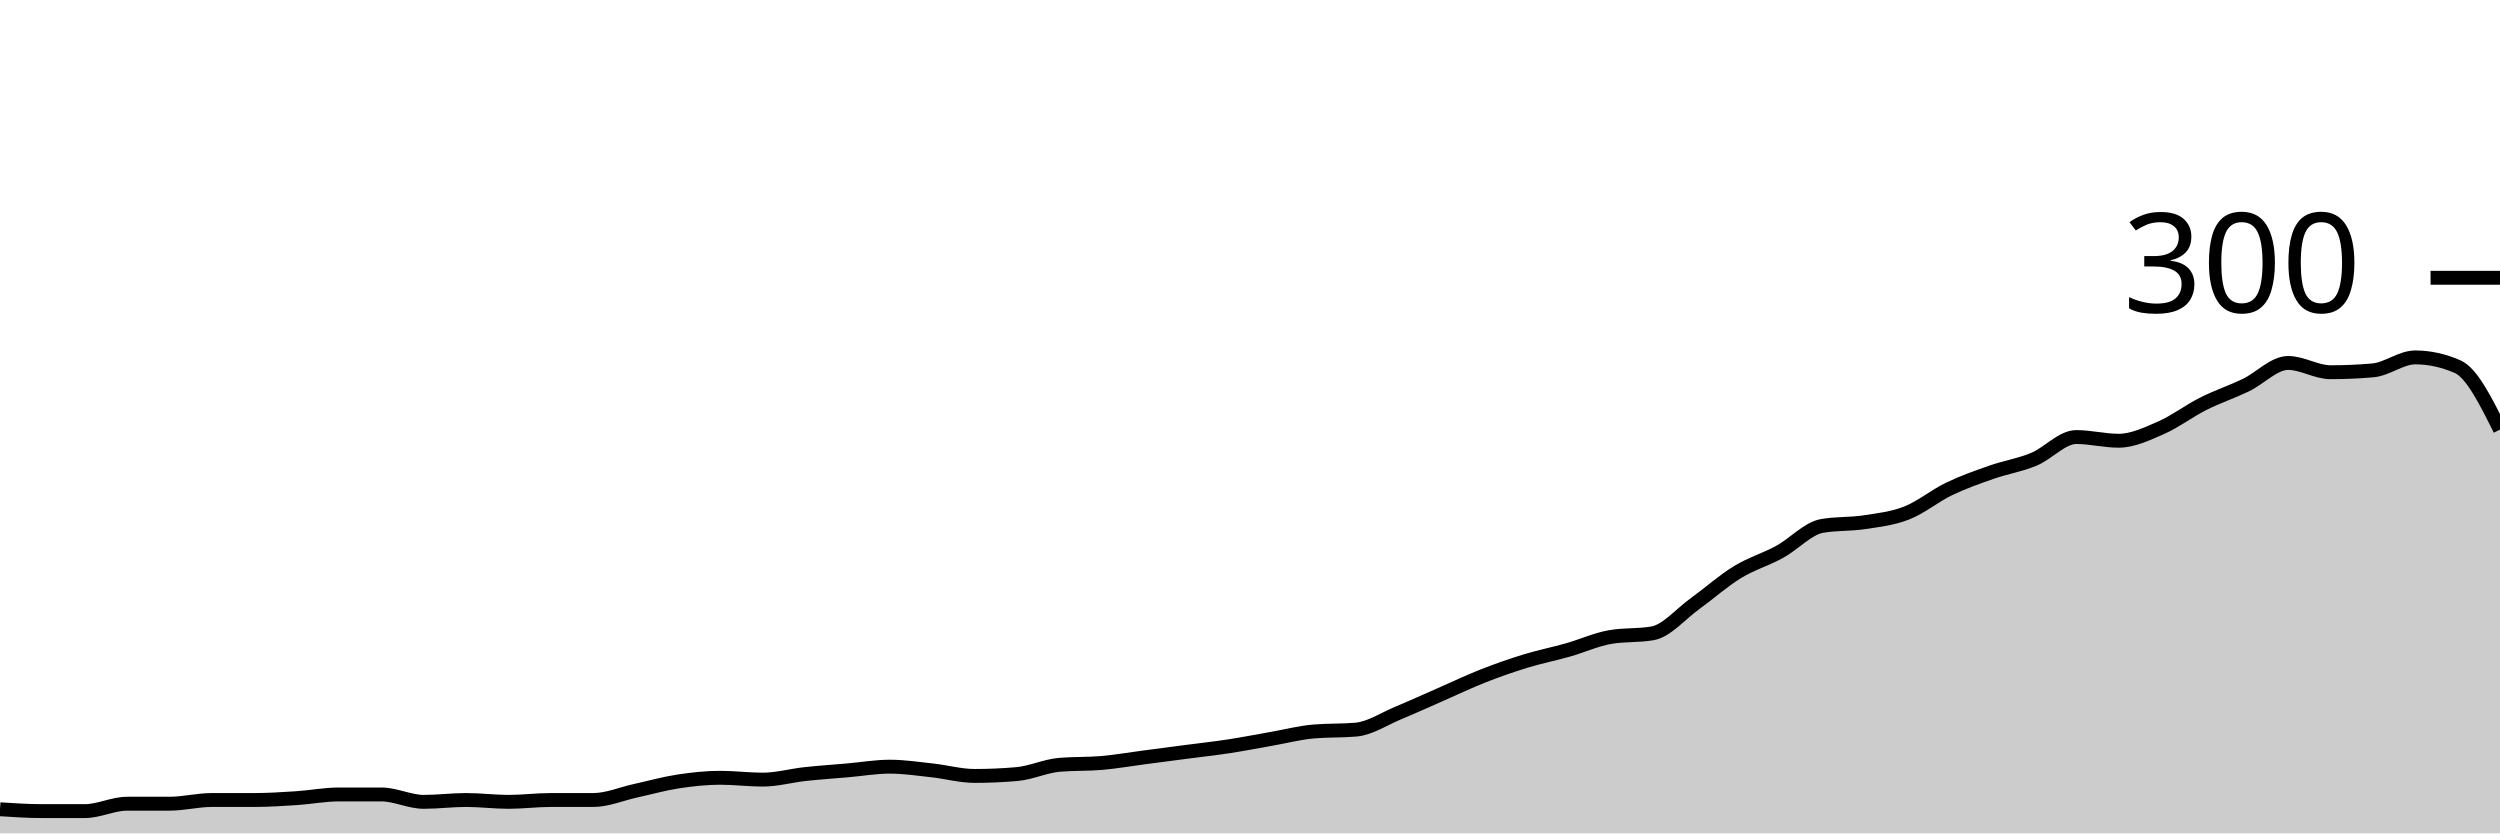
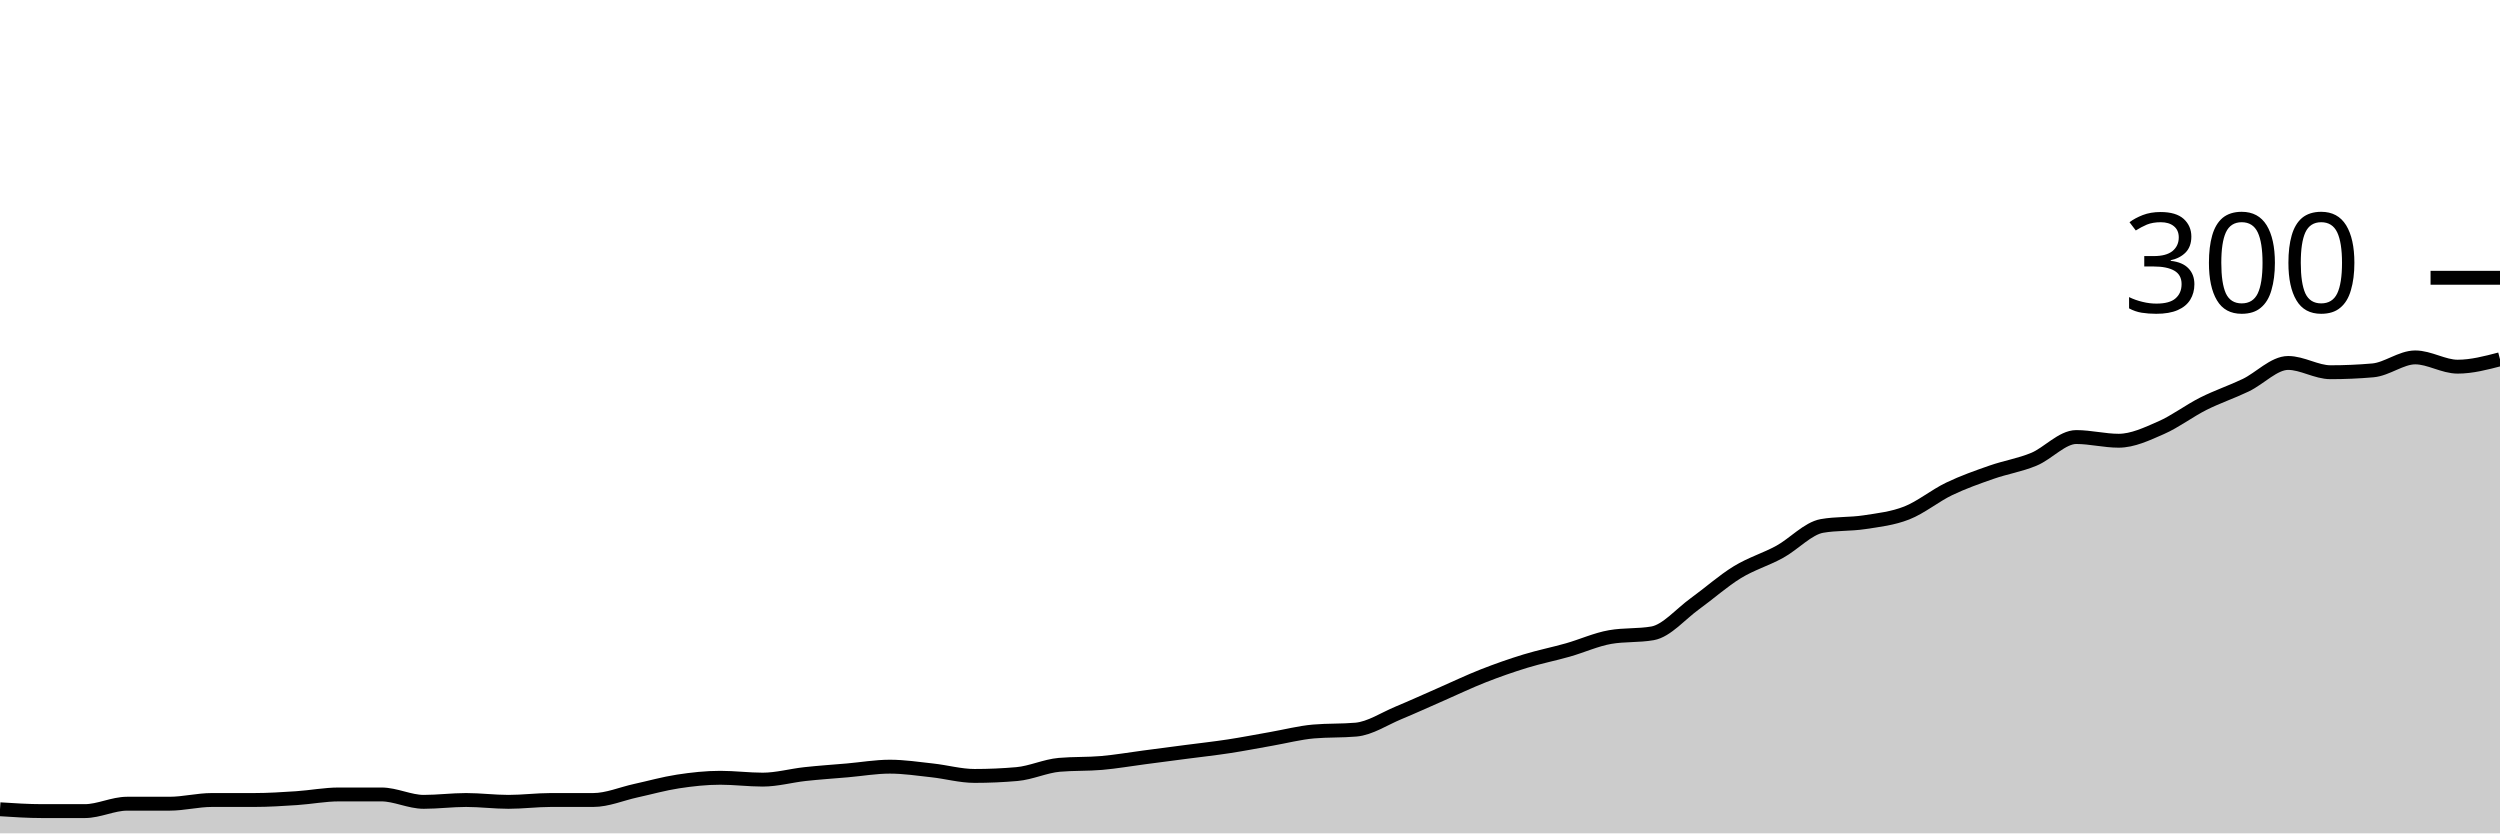
<svg xmlns="http://www.w3.org/2000/svg" viewBox="0 0 180 60">
  <g transform="translate(0,20)">
-     <path class="area" fill="rgba(0, 0, 0, 0.2)" d="M0,38.267C1.017,38.333,2.034,38.4,3.051,38.4C4.068,38.4,5.085,38.4,6.102,38.4C7.119,38.4,8.136,37.867,9.153,37.867C10.169,37.867,11.186,37.867,12.203,37.867C13.22,37.867,14.237,37.6,15.254,37.6C16.271,37.6,17.288,37.6,18.305,37.6C19.322,37.6,20.339,37.533,21.356,37.467C22.373,37.4,23.39,37.2,24.407,37.2C25.424,37.2,26.441,37.2,27.458,37.2C28.475,37.2,29.492,37.733,30.508,37.733C31.525,37.733,32.542,37.6,33.559,37.6C34.576,37.6,35.593,37.733,36.61,37.733C37.627,37.733,38.644,37.6,39.661,37.6C40.678,37.6,41.695,37.6,42.712,37.6C43.729,37.6,44.746,37.156,45.763,36.933C46.78,36.711,47.797,36.422,48.814,36.267C49.831,36.111,50.847,36,51.864,36C52.881,36,53.898,36.133,54.915,36.133C55.932,36.133,56.949,35.844,57.966,35.733C58.983,35.622,60,35.556,61.017,35.467C62.034,35.378,63.051,35.2,64.068,35.2C65.085,35.2,66.102,35.356,67.119,35.467C68.136,35.578,69.153,35.867,70.169,35.867C71.186,35.867,72.203,35.822,73.22,35.733C74.237,35.644,75.254,35.156,76.271,35.067C77.288,34.978,78.305,35.022,79.322,34.933C80.339,34.844,81.356,34.667,82.373,34.533C83.39,34.4,84.407,34.267,85.424,34.133C86.441,34,87.458,33.889,88.475,33.733C89.492,33.578,90.508,33.378,91.525,33.2C92.542,33.022,93.559,32.756,94.576,32.667C95.593,32.578,96.61,32.622,97.627,32.533C98.644,32.444,99.661,31.756,100.678,31.333C101.695,30.911,102.712,30.444,103.729,30C104.746,29.556,105.763,29.067,106.78,28.667C107.797,28.267,108.814,27.911,109.831,27.6C110.847,27.289,111.864,27.089,112.881,26.8C113.898,26.511,114.915,26.044,115.932,25.867C116.949,25.689,117.966,25.778,118.983,25.6C120,25.422,121.017,24.2,122.034,23.467C123.051,22.733,124.068,21.822,125.085,21.2C126.102,20.578,127.119,20.289,128.136,19.733C129.153,19.178,130.169,18.044,131.186,17.867C132.203,17.689,133.22,17.756,134.237,17.6C135.254,17.444,136.271,17.333,137.288,16.933C138.305,16.533,139.322,15.689,140.339,15.2C141.356,14.711,142.373,14.356,143.39,14C144.407,13.644,145.424,13.489,146.441,13.067C147.458,12.644,148.475,11.467,149.492,11.467C150.508,11.467,151.525,11.733,152.542,11.733C153.559,11.733,154.576,11.244,155.593,10.8C156.61,10.356,157.627,9.578,158.644,9.067C159.661,8.556,160.678,8.222,161.695,7.733C162.712,7.244,163.729,6.133,164.746,6.133C165.763,6.133,166.78,6.8,167.797,6.8C168.814,6.8,169.831,6.756,170.847,6.667C171.864,6.578,172.881,5.733,173.898,5.733C174.915,5.733,175.932,5.956,176.949,6.4C177.966,6.844,178.983,8.889,180,10.933L180,40C178.983,40,177.966,40,176.949,40C175.932,40,174.915,40,173.898,40C172.881,40,171.864,40,170.847,40C169.831,40,168.814,40,167.797,40C166.78,40,165.763,40,164.746,40C163.729,40,162.712,40,161.695,40C160.678,40,159.661,40,158.644,40C157.627,40,156.61,40,155.593,40C154.576,40,153.559,40,152.542,40C151.525,40,150.508,40,149.492,40C148.475,40,147.458,40,146.441,40C145.424,40,144.407,40,143.39,40C142.373,40,141.356,40,140.339,40C139.322,40,138.305,40,137.288,40C136.271,40,135.254,40,134.237,40C133.22,40,132.203,40,131.186,40C130.169,40,129.153,40,128.136,40C127.119,40,126.102,40,125.085,40C124.068,40,123.051,40,122.034,40C121.017,40,120,40,118.983,40C117.966,40,116.949,40,115.932,40C114.915,40,113.898,40,112.881,40C111.864,40,110.847,40,109.831,40C108.814,40,107.797,40,106.78,40C105.763,40,104.746,40,103.729,40C102.712,40,101.695,40,100.678,40C99.661,40,98.644,40,97.627,40C96.61,40,95.593,40,94.576,40C93.559,40,92.542,40,91.525,40C90.508,40,89.492,40,88.475,40C87.458,40,86.441,40,85.424,40C84.407,40,83.39,40,82.373,40C81.356,40,80.339,40,79.322,40C78.305,40,77.288,40,76.271,40C75.254,40,74.237,40,73.22,40C72.203,40,71.186,40,70.169,40C69.153,40,68.136,40,67.119,40C66.102,40,65.085,40,64.068,40C63.051,40,62.034,40,61.017,40C60,40,58.983,40,57.966,40C56.949,40,55.932,40,54.915,40C53.898,40,52.881,40,51.864,40C50.847,40,49.831,40,48.814,40C47.797,40,46.78,40,45.763,40C44.746,40,43.729,40,42.712,40C41.695,40,40.678,40,39.661,40C38.644,40,37.627,40,36.61,40C35.593,40,34.576,40,33.559,40C32.542,40,31.525,40,30.508,40C29.492,40,28.475,40,27.458,40C26.441,40,25.424,40,24.407,40C23.39,40,22.373,40,21.356,40C20.339,40,19.322,40,18.305,40C17.288,40,16.271,40,15.254,40C14.237,40,13.22,40,12.203,40C11.186,40,10.169,40,9.153,40C8.136,40,7.119,40,6.102,40C5.085,40,4.068,40,3.051,40C2.034,40,1.017,40,0,40Z" />
-     <path class="line" stroke="black" fill="none" d="M0,38.267C1.017,38.333,2.034,38.4,3.051,38.4C4.068,38.4,5.085,38.4,6.102,38.4C7.119,38.4,8.136,37.867,9.153,37.867C10.169,37.867,11.186,37.867,12.203,37.867C13.22,37.867,14.237,37.6,15.254,37.6C16.271,37.6,17.288,37.6,18.305,37.6C19.322,37.6,20.339,37.533,21.356,37.467C22.373,37.4,23.39,37.2,24.407,37.2C25.424,37.2,26.441,37.2,27.458,37.2C28.475,37.2,29.492,37.733,30.508,37.733C31.525,37.733,32.542,37.6,33.559,37.6C34.576,37.6,35.593,37.733,36.61,37.733C37.627,37.733,38.644,37.6,39.661,37.6C40.678,37.6,41.695,37.6,42.712,37.6C43.729,37.6,44.746,37.156,45.763,36.933C46.78,36.711,47.797,36.422,48.814,36.267C49.831,36.111,50.847,36,51.864,36C52.881,36,53.898,36.133,54.915,36.133C55.932,36.133,56.949,35.844,57.966,35.733C58.983,35.622,60,35.556,61.017,35.467C62.034,35.378,63.051,35.2,64.068,35.2C65.085,35.2,66.102,35.356,67.119,35.467C68.136,35.578,69.153,35.867,70.169,35.867C71.186,35.867,72.203,35.822,73.22,35.733C74.237,35.644,75.254,35.156,76.271,35.067C77.288,34.978,78.305,35.022,79.322,34.933C80.339,34.844,81.356,34.667,82.373,34.533C83.39,34.4,84.407,34.267,85.424,34.133C86.441,34,87.458,33.889,88.475,33.733C89.492,33.578,90.508,33.378,91.525,33.2C92.542,33.022,93.559,32.756,94.576,32.667C95.593,32.578,96.61,32.622,97.627,32.533C98.644,32.444,99.661,31.756,100.678,31.333C101.695,30.911,102.712,30.444,103.729,30C104.746,29.556,105.763,29.067,106.78,28.667C107.797,28.267,108.814,27.911,109.831,27.6C110.847,27.289,111.864,27.089,112.881,26.8C113.898,26.511,114.915,26.044,115.932,25.867C116.949,25.689,117.966,25.778,118.983,25.6C120,25.422,121.017,24.2,122.034,23.467C123.051,22.733,124.068,21.822,125.085,21.2C126.102,20.578,127.119,20.289,128.136,19.733C129.153,19.178,130.169,18.044,131.186,17.867C132.203,17.689,133.22,17.756,134.237,17.6C135.254,17.444,136.271,17.333,137.288,16.933C138.305,16.533,139.322,15.689,140.339,15.2C141.356,14.711,142.373,14.356,143.39,14C144.407,13.644,145.424,13.489,146.441,13.067C147.458,12.644,148.475,11.467,149.492,11.467C150.508,11.467,151.525,11.733,152.542,11.733C153.559,11.733,154.576,11.244,155.593,10.8C156.61,10.356,157.627,9.578,158.644,9.067C159.661,8.556,160.678,8.222,161.695,7.733C162.712,7.244,163.729,6.133,164.746,6.133C165.763,6.133,166.78,6.8,167.797,6.8C168.814,6.8,169.831,6.756,170.847,6.667C171.864,6.578,172.881,5.733,173.898,5.733C174.915,5.733,175.932,5.956,176.949,6.4C177.966,6.844,178.983,8.889,180,10.933" />
+     <path class="area" fill="rgba(0, 0, 0, 0.2)" d="M0,38.267C1.017,38.333,2.034,38.4,3.051,38.4C4.068,38.4,5.085,38.4,6.102,38.4C7.119,38.4,8.136,37.867,9.153,37.867C10.169,37.867,11.186,37.867,12.203,37.867C13.22,37.867,14.237,37.6,15.254,37.6C16.271,37.6,17.288,37.6,18.305,37.6C19.322,37.6,20.339,37.533,21.356,37.467C22.373,37.4,23.39,37.2,24.407,37.2C25.424,37.2,26.441,37.2,27.458,37.2C28.475,37.2,29.492,37.733,30.508,37.733C31.525,37.733,32.542,37.6,33.559,37.6C34.576,37.6,35.593,37.733,36.61,37.733C37.627,37.733,38.644,37.6,39.661,37.6C40.678,37.6,41.695,37.6,42.712,37.6C43.729,37.6,44.746,37.156,45.763,36.933C46.78,36.711,47.797,36.422,48.814,36.267C49.831,36.111,50.847,36,51.864,36C52.881,36,53.898,36.133,54.915,36.133C55.932,36.133,56.949,35.844,57.966,35.733C58.983,35.622,60,35.556,61.017,35.467C62.034,35.378,63.051,35.2,64.068,35.2C65.085,35.2,66.102,35.356,67.119,35.467C68.136,35.578,69.153,35.867,70.169,35.867C71.186,35.867,72.203,35.822,73.22,35.733C74.237,35.644,75.254,35.156,76.271,35.067C77.288,34.978,78.305,35.022,79.322,34.933C80.339,34.844,81.356,34.667,82.373,34.533C83.39,34.4,84.407,34.267,85.424,34.133C86.441,34,87.458,33.889,88.475,33.733C89.492,33.578,90.508,33.378,91.525,33.2C92.542,33.022,93.559,32.756,94.576,32.667C95.593,32.578,96.61,32.622,97.627,32.533C98.644,32.444,99.661,31.756,100.678,31.333C101.695,30.911,102.712,30.444,103.729,30C104.746,29.556,105.763,29.067,106.78,28.667C107.797,28.267,108.814,27.911,109.831,27.6C110.847,27.289,111.864,27.089,112.881,26.8C113.898,26.511,114.915,26.044,115.932,25.867C116.949,25.689,117.966,25.778,118.983,25.6C120,25.422,121.017,24.2,122.034,23.467C123.051,22.733,124.068,21.822,125.085,21.2C126.102,20.578,127.119,20.289,128.136,19.733C129.153,19.178,130.169,18.044,131.186,17.867C132.203,17.689,133.22,17.756,134.237,17.6C135.254,17.444,136.271,17.333,137.288,16.933C138.305,16.533,139.322,15.689,140.339,15.2C141.356,14.711,142.373,14.356,143.39,14C144.407,13.644,145.424,13.489,146.441,13.067C147.458,12.644,148.475,11.467,149.492,11.467C150.508,11.467,151.525,11.733,152.542,11.733C153.559,11.733,154.576,11.244,155.593,10.8C156.61,10.356,157.627,9.578,158.644,9.067C159.661,8.556,160.678,8.222,161.695,7.733C162.712,7.244,163.729,6.133,164.746,6.133C165.763,6.133,166.78,6.8,167.797,6.8C168.814,6.8,169.831,6.756,170.847,6.667C171.864,6.578,172.881,5.733,173.898,5.733C174.915,5.733,175.932,6.4,176.949,6.4C177.966,6.4,178.983,6.133,180,5.867L180,40C178.983,40,177.966,40,176.949,40C175.932,40,174.915,40,173.898,40C172.881,40,171.864,40,170.847,40C169.831,40,168.814,40,167.797,40C166.78,40,165.763,40,164.746,40C163.729,40,162.712,40,161.695,40C160.678,40,159.661,40,158.644,40C157.627,40,156.61,40,155.593,40C154.576,40,153.559,40,152.542,40C151.525,40,150.508,40,149.492,40C148.475,40,147.458,40,146.441,40C145.424,40,144.407,40,143.39,40C142.373,40,141.356,40,140.339,40C139.322,40,138.305,40,137.288,40C136.271,40,135.254,40,134.237,40C133.22,40,132.203,40,131.186,40C130.169,40,129.153,40,128.136,40C127.119,40,126.102,40,125.085,40C124.068,40,123.051,40,122.034,40C121.017,40,120,40,118.983,40C117.966,40,116.949,40,115.932,40C114.915,40,113.898,40,112.881,40C111.864,40,110.847,40,109.831,40C108.814,40,107.797,40,106.78,40C105.763,40,104.746,40,103.729,40C102.712,40,101.695,40,100.678,40C99.661,40,98.644,40,97.627,40C96.61,40,95.593,40,94.576,40C93.559,40,92.542,40,91.525,40C90.508,40,89.492,40,88.475,40C87.458,40,86.441,40,85.424,40C84.407,40,83.39,40,82.373,40C81.356,40,80.339,40,79.322,40C78.305,40,77.288,40,76.271,40C75.254,40,74.237,40,73.22,40C72.203,40,71.186,40,70.169,40C69.153,40,68.136,40,67.119,40C66.102,40,65.085,40,64.068,40C63.051,40,62.034,40,61.017,40C60,40,58.983,40,57.966,40C56.949,40,55.932,40,54.915,40C53.898,40,52.881,40,51.864,40C50.847,40,49.831,40,48.814,40C47.797,40,46.78,40,45.763,40C44.746,40,43.729,40,42.712,40C41.695,40,40.678,40,39.661,40C38.644,40,37.627,40,36.61,40C35.593,40,34.576,40,33.559,40C32.542,40,31.525,40,30.508,40C29.492,40,28.475,40,27.458,40C26.441,40,25.424,40,24.407,40C23.39,40,22.373,40,21.356,40C20.339,40,19.322,40,18.305,40C17.288,40,16.271,40,15.254,40C14.237,40,13.22,40,12.203,40C11.186,40,10.169,40,9.153,40C8.136,40,7.119,40,6.102,40C5.085,40,4.068,40,3.051,40C2.034,40,1.017,40,0,40Z" />
+     <path class="line" stroke="black" fill="none" d="M0,38.267C1.017,38.333,2.034,38.4,3.051,38.4C4.068,38.4,5.085,38.4,6.102,38.4C7.119,38.4,8.136,37.867,9.153,37.867C10.169,37.867,11.186,37.867,12.203,37.867C13.22,37.867,14.237,37.6,15.254,37.6C16.271,37.6,17.288,37.6,18.305,37.6C19.322,37.6,20.339,37.533,21.356,37.467C22.373,37.4,23.39,37.2,24.407,37.2C25.424,37.2,26.441,37.2,27.458,37.2C28.475,37.2,29.492,37.733,30.508,37.733C31.525,37.733,32.542,37.6,33.559,37.6C34.576,37.6,35.593,37.733,36.61,37.733C37.627,37.733,38.644,37.6,39.661,37.6C40.678,37.6,41.695,37.6,42.712,37.6C43.729,37.6,44.746,37.156,45.763,36.933C46.78,36.711,47.797,36.422,48.814,36.267C49.831,36.111,50.847,36,51.864,36C52.881,36,53.898,36.133,54.915,36.133C55.932,36.133,56.949,35.844,57.966,35.733C58.983,35.622,60,35.556,61.017,35.467C62.034,35.378,63.051,35.2,64.068,35.2C65.085,35.2,66.102,35.356,67.119,35.467C68.136,35.578,69.153,35.867,70.169,35.867C71.186,35.867,72.203,35.822,73.22,35.733C74.237,35.644,75.254,35.156,76.271,35.067C77.288,34.978,78.305,35.022,79.322,34.933C80.339,34.844,81.356,34.667,82.373,34.533C83.39,34.4,84.407,34.267,85.424,34.133C86.441,34,87.458,33.889,88.475,33.733C89.492,33.578,90.508,33.378,91.525,33.2C92.542,33.022,93.559,32.756,94.576,32.667C95.593,32.578,96.61,32.622,97.627,32.533C98.644,32.444,99.661,31.756,100.678,31.333C101.695,30.911,102.712,30.444,103.729,30C104.746,29.556,105.763,29.067,106.78,28.667C107.797,28.267,108.814,27.911,109.831,27.6C110.847,27.289,111.864,27.089,112.881,26.8C113.898,26.511,114.915,26.044,115.932,25.867C116.949,25.689,117.966,25.778,118.983,25.6C120,25.422,121.017,24.2,122.034,23.467C123.051,22.733,124.068,21.822,125.085,21.2C126.102,20.578,127.119,20.289,128.136,19.733C129.153,19.178,130.169,18.044,131.186,17.867C132.203,17.689,133.22,17.756,134.237,17.6C135.254,17.444,136.271,17.333,137.288,16.933C138.305,16.533,139.322,15.689,140.339,15.2C141.356,14.711,142.373,14.356,143.39,14C144.407,13.644,145.424,13.489,146.441,13.067C147.458,12.644,148.475,11.467,149.492,11.467C150.508,11.467,151.525,11.733,152.542,11.733C153.559,11.733,154.576,11.244,155.593,10.8C156.61,10.356,157.627,9.578,158.644,9.067C159.661,8.556,160.678,8.222,161.695,7.733C162.712,7.244,163.729,6.133,164.746,6.133C165.763,6.133,166.78,6.8,167.797,6.8C168.814,6.8,169.831,6.756,170.847,6.667C171.864,6.578,172.881,5.733,173.898,5.733C174.915,5.733,175.932,6.4,176.949,6.4C177.966,6.4,178.983,6.133,180,5.867" />
    <path class="axis-ceiling" stroke-width="1" stroke="black" fill="none" d="M175,0L180,0" />
    <text class="axis-ceiling-label" font-family="sans-serif" text-anchor="end" font-size="10px" x="170" y="2.5">300</text>
  </g>
</svg>
